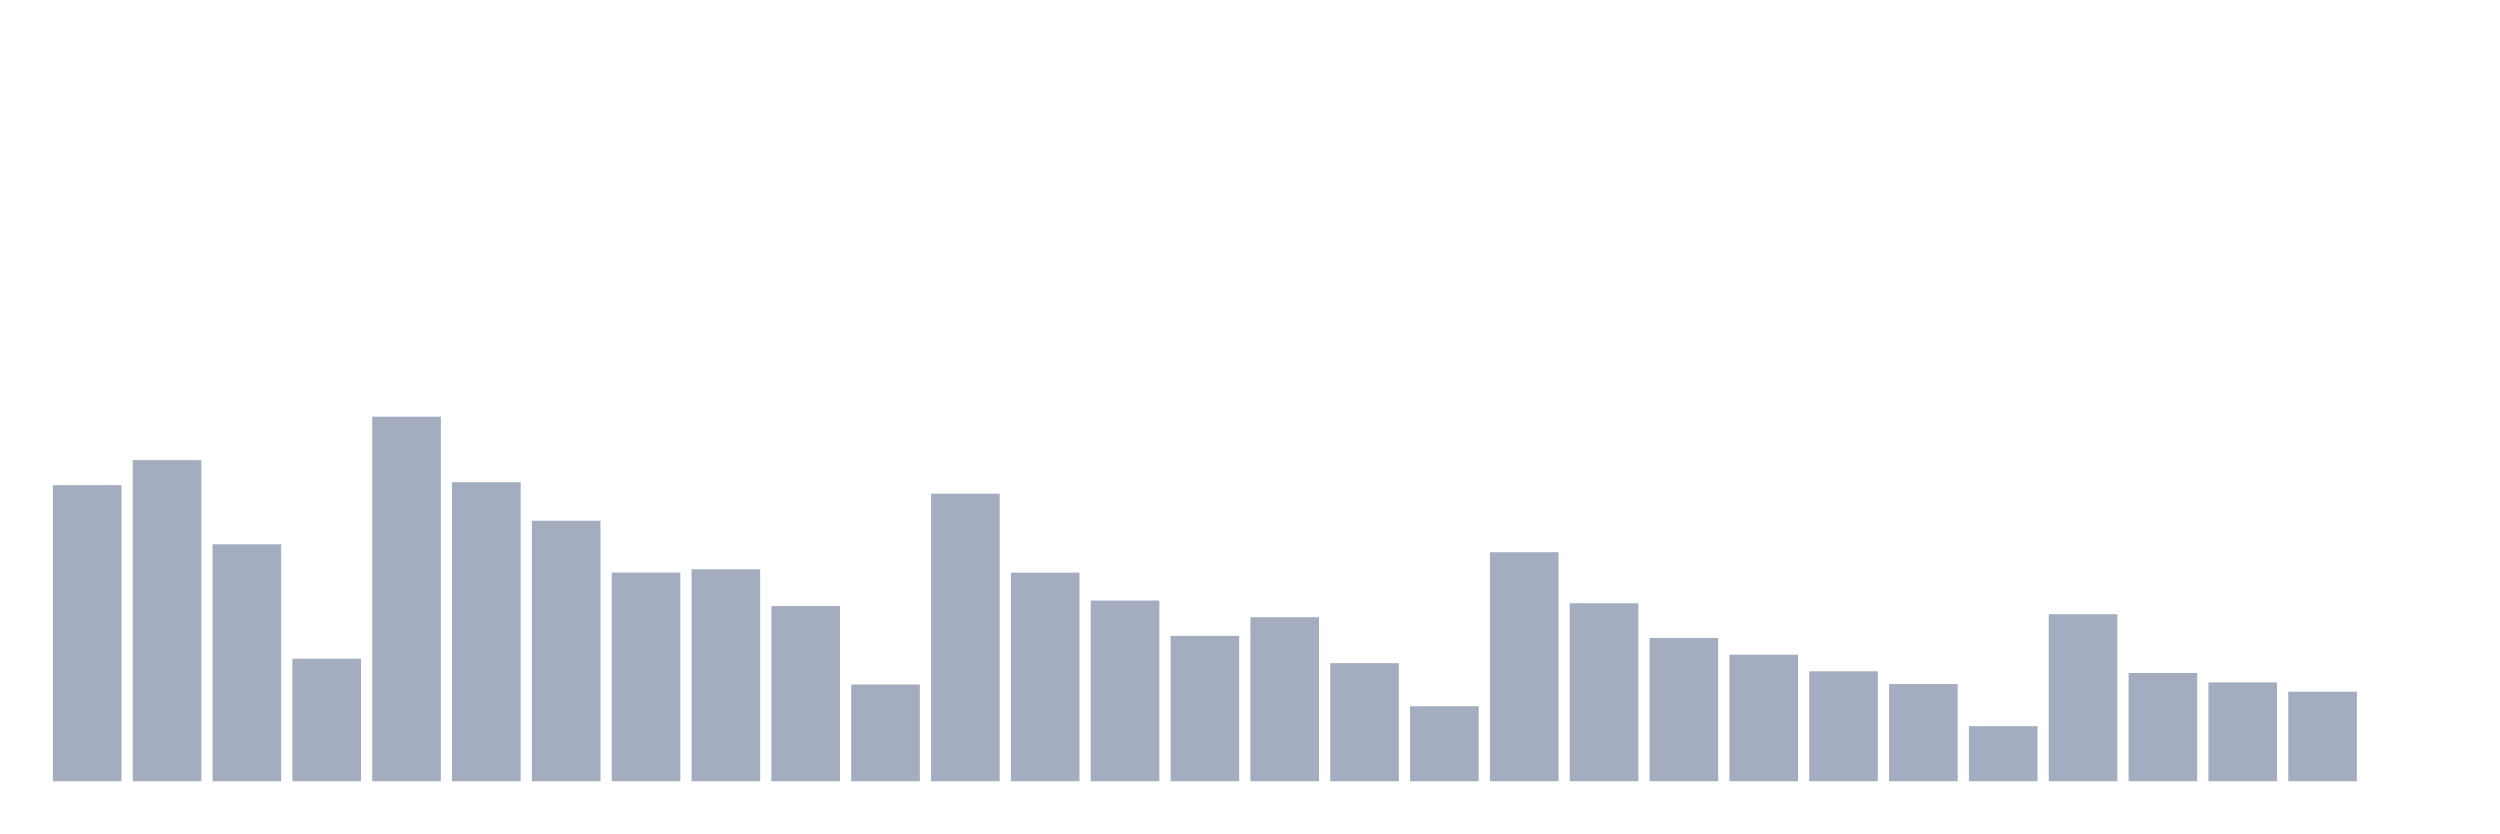
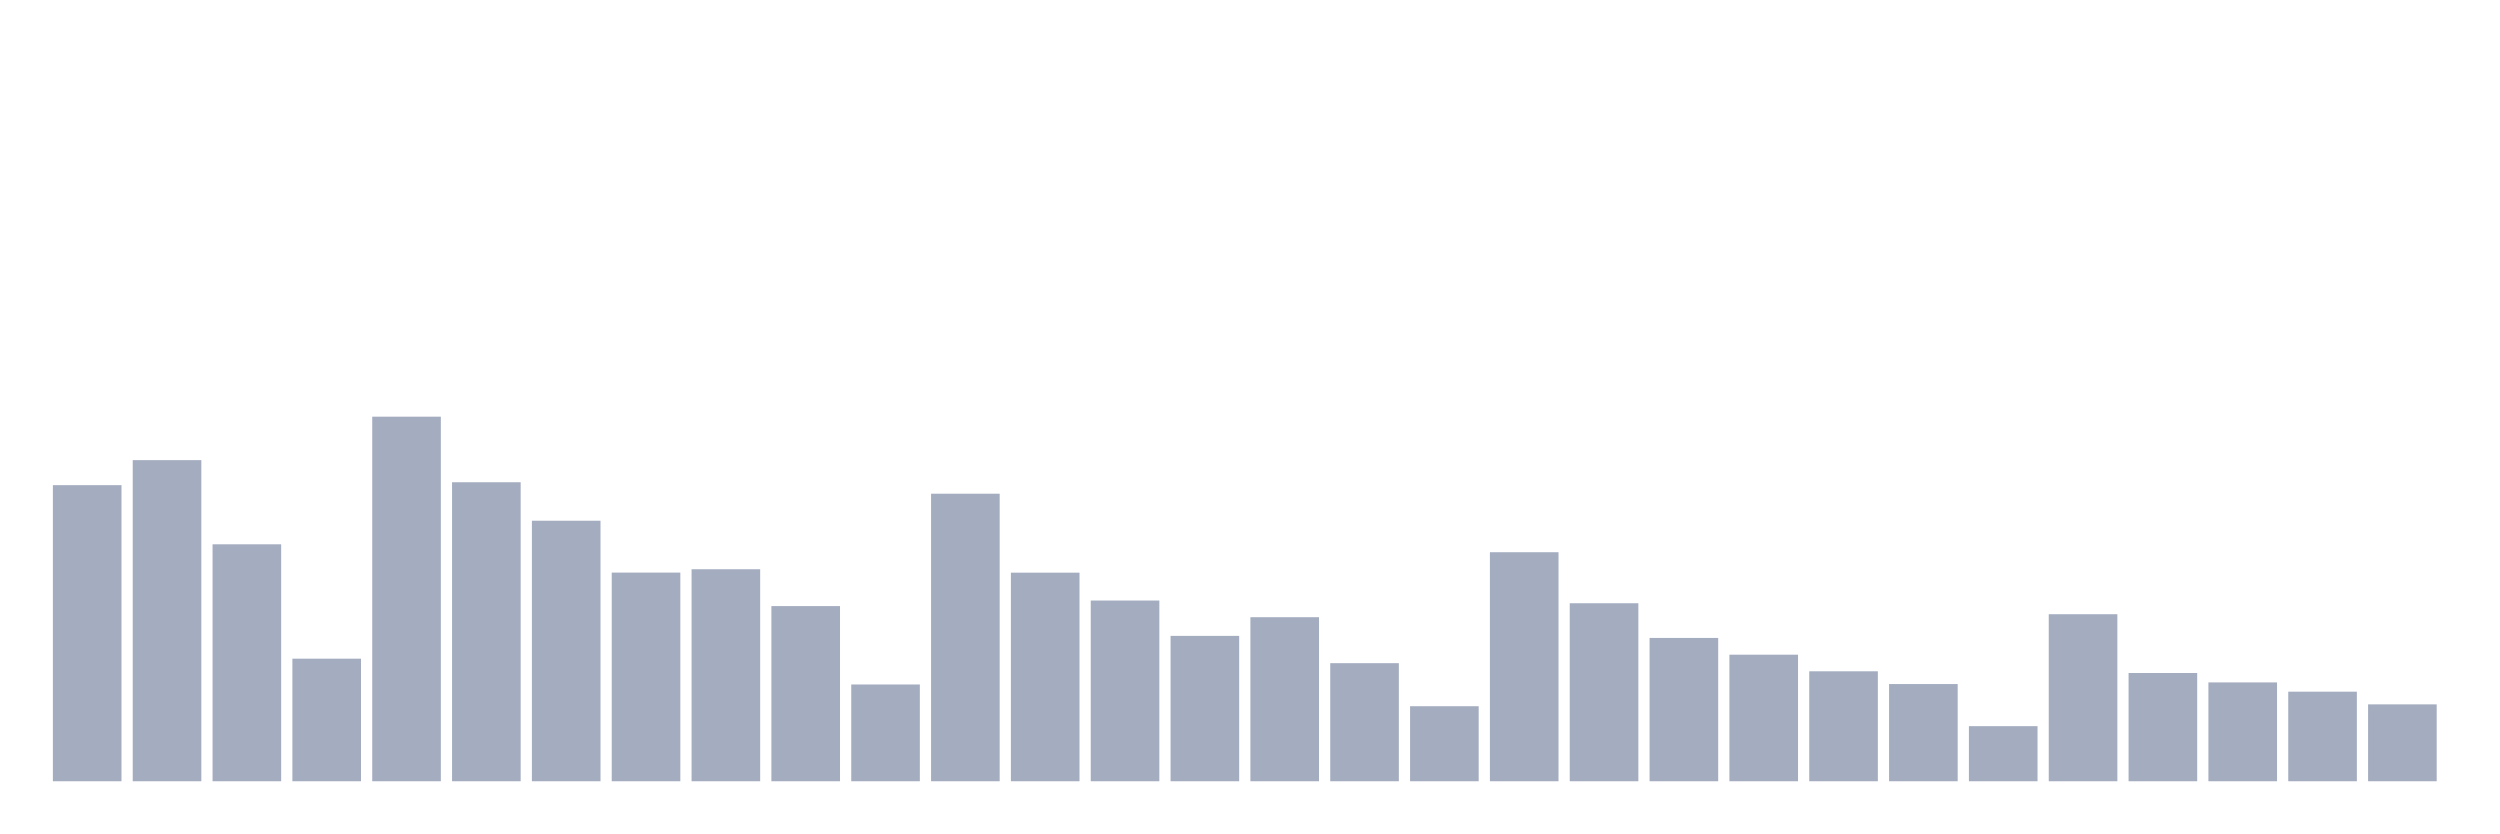
<svg xmlns="http://www.w3.org/2000/svg" viewBox="0 0 480 160">
  <g transform="translate(10,10)">
    <rect class="bar" x="0.153" width="13.175" y="83.149" height="56.851" fill="rgb(164,173,192)" />
    <rect class="bar" x="15.482" width="13.175" y="78.346" height="61.654" fill="rgb(164,173,192)" />
    <rect class="bar" x="30.81" width="13.175" y="94.505" height="45.495" fill="rgb(164,173,192)" />
    <rect class="bar" x="46.138" width="13.175" y="116.466" height="23.534" fill="rgb(164,173,192)" />
    <rect class="bar" x="61.466" width="13.175" y="70" height="70" fill="rgb(164,173,192)" />
    <rect class="bar" x="76.794" width="13.175" y="82.588" height="57.412" fill="rgb(164,173,192)" />
    <rect class="bar" x="92.123" width="13.175" y="89.977" height="50.023" fill="rgb(164,173,192)" />
    <rect class="bar" x="107.451" width="13.175" y="99.937" height="40.063" fill="rgb(164,173,192)" />
    <rect class="bar" x="122.779" width="13.175" y="99.294" height="40.706" fill="rgb(164,173,192)" />
    <rect class="bar" x="138.107" width="13.175" y="106.368" height="33.632" fill="rgb(164,173,192)" />
    <rect class="bar" x="153.436" width="13.175" y="121.419" height="18.581" fill="rgb(164,173,192)" />
    <rect class="bar" x="168.764" width="13.175" y="84.791" height="55.209" fill="rgb(164,173,192)" />
    <rect class="bar" x="184.092" width="13.175" y="99.951" height="40.049" fill="rgb(164,173,192)" />
    <rect class="bar" x="199.42" width="13.175" y="105.301" height="34.699" fill="rgb(164,173,192)" />
    <rect class="bar" x="214.748" width="13.175" y="112.088" height="27.912" fill="rgb(164,173,192)" />
    <rect class="bar" x="230.077" width="13.175" y="108.503" height="31.497" fill="rgb(164,173,192)" />
    <rect class="bar" x="245.405" width="13.175" y="117.328" height="22.672" fill="rgb(164,173,192)" />
    <rect class="bar" x="260.733" width="13.175" y="125.592" height="14.408" fill="rgb(164,173,192)" />
    <rect class="bar" x="276.061" width="13.175" y="96.024" height="43.976" fill="rgb(164,173,192)" />
    <rect class="bar" x="291.39" width="13.175" y="105.821" height="34.179" fill="rgb(164,173,192)" />
    <rect class="bar" x="306.718" width="13.175" y="112.484" height="27.516" fill="rgb(164,173,192)" />
    <rect class="bar" x="322.046" width="13.175" y="115.7" height="24.3" fill="rgb(164,173,192)" />
    <rect class="bar" x="337.374" width="13.175" y="118.888" height="21.112" fill="rgb(164,173,192)" />
    <rect class="bar" x="352.702" width="13.175" y="121.337" height="18.663" fill="rgb(164,173,192)" />
    <rect class="bar" x="368.031" width="13.175" y="129.423" height="10.577" fill="rgb(164,173,192)" />
    <rect class="bar" x="383.359" width="13.175" y="107.928" height="32.072" fill="rgb(164,173,192)" />
    <rect class="bar" x="398.687" width="13.175" y="119.216" height="20.784" fill="rgb(164,173,192)" />
    <rect class="bar" x="414.015" width="13.175" y="121.022" height="18.978" fill="rgb(164,173,192)" />
    <rect class="bar" x="429.344" width="13.175" y="122.801" height="17.199" fill="rgb(164,173,192)" />
-     <rect class="bar" x="444.672" width="13.175" y="140" height="0" fill="rgb(164,173,192)" />
+     <rect class="bar" x="444.672" width="13.175" y="125.237" height="14.763" fill="rgb(164,173,192)" />
  </g>
</svg>
